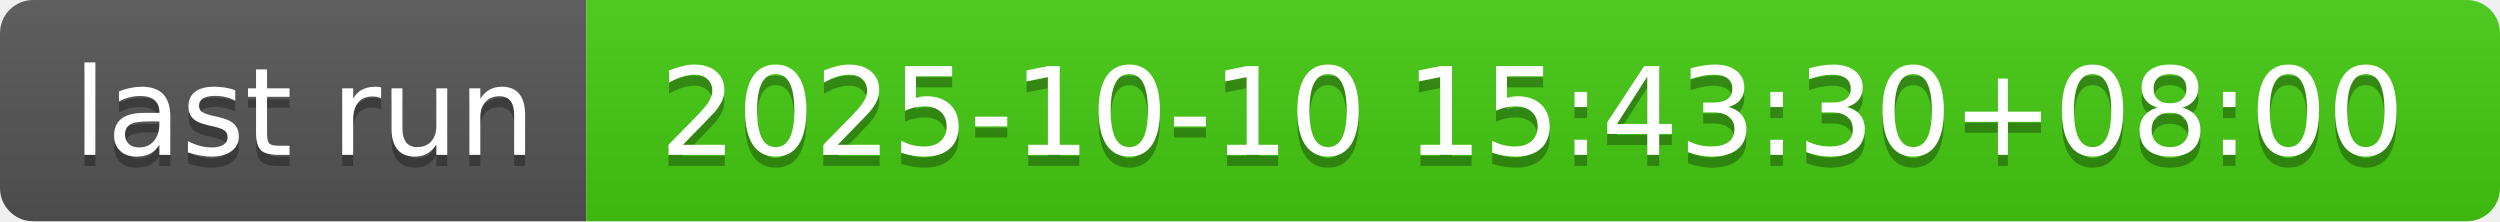
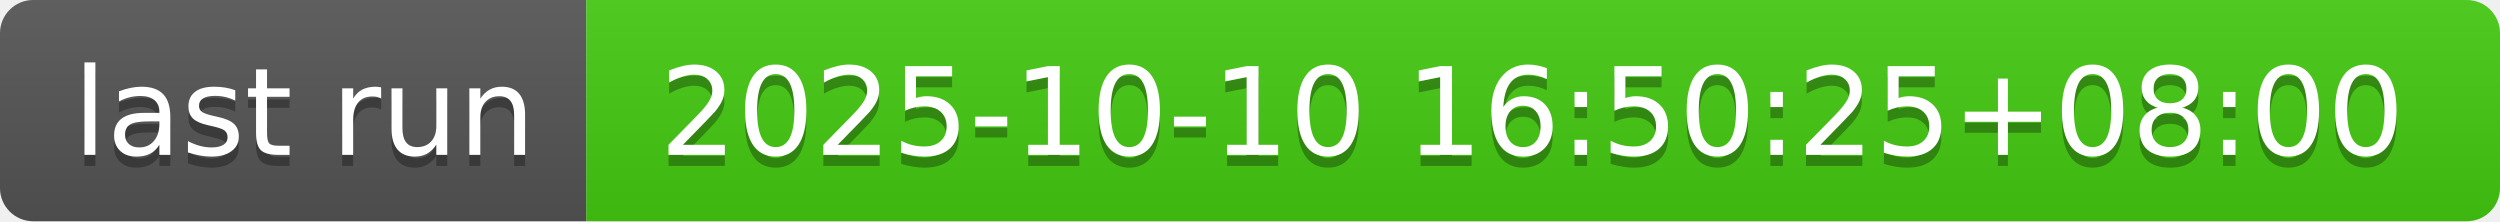
- <svg xmlns="http://www.w3.org/2000/svg" width="226" height="20" role="img" aria-label="last run: 2025-10-10 15:43:30+08:00">
+ <svg xmlns="http://www.w3.org/2000/svg" width="226" height="20" role="img" aria-label="last run: 2025-10-10 16:50:25+08:00">
  <linearGradient id="s" x2="0" y2="100%">
    <stop offset="0" stop-color="#bbb" stop-opacity=".1" />
    <stop offset="1" stop-opacity=".1" />
  </linearGradient>
  <clipPath id="r">
    <rect width="226" height="20" rx="3" fill="#fff" />
  </clipPath>
  <g clip-path="url(#r)">
    <rect width="53" height="20" fill="#555" />
    <rect x="53" width="173" height="20" fill="#4c1" />
    <rect width="226" height="20" fill="url(#s)" />
  </g>
  <g fill="#fff" text-anchor="middle" font-family="Verdana,Geneva,DejaVu Sans,sans-serif" text-rendering="geometricPrecision" font-size="110">
    <text aria-hidden="true" x="275" y="150" fill="#010101" fill-opacity=".3" transform="scale(.1)" textLength="430">last run</text>
    <text x="275" y="140" transform="scale(.1)" fill="#fff" textLength="430">last run</text>
-     <text aria-hidden="true" x="1385" y="150" fill="#010101" fill-opacity=".3" transform="scale(.1)" textLength="1630">2025-10-10 15:43:30+08:00</text>
-     <text x="1385" y="140" transform="scale(.1)" fill="#fff" textLength="1630">2025-10-10 15:43:30+08:00</text>
+     <text aria-hidden="true" x="1385" y="150" fill="#010101" fill-opacity=".3" transform="scale(.1)" textLength="1630">2025-10-10 16:50:25+08:00</text>
+     <text x="1385" y="140" transform="scale(.1)" fill="#fff" textLength="1630">2025-10-10 16:50:25+08:00</text>
  </g>
</svg>
